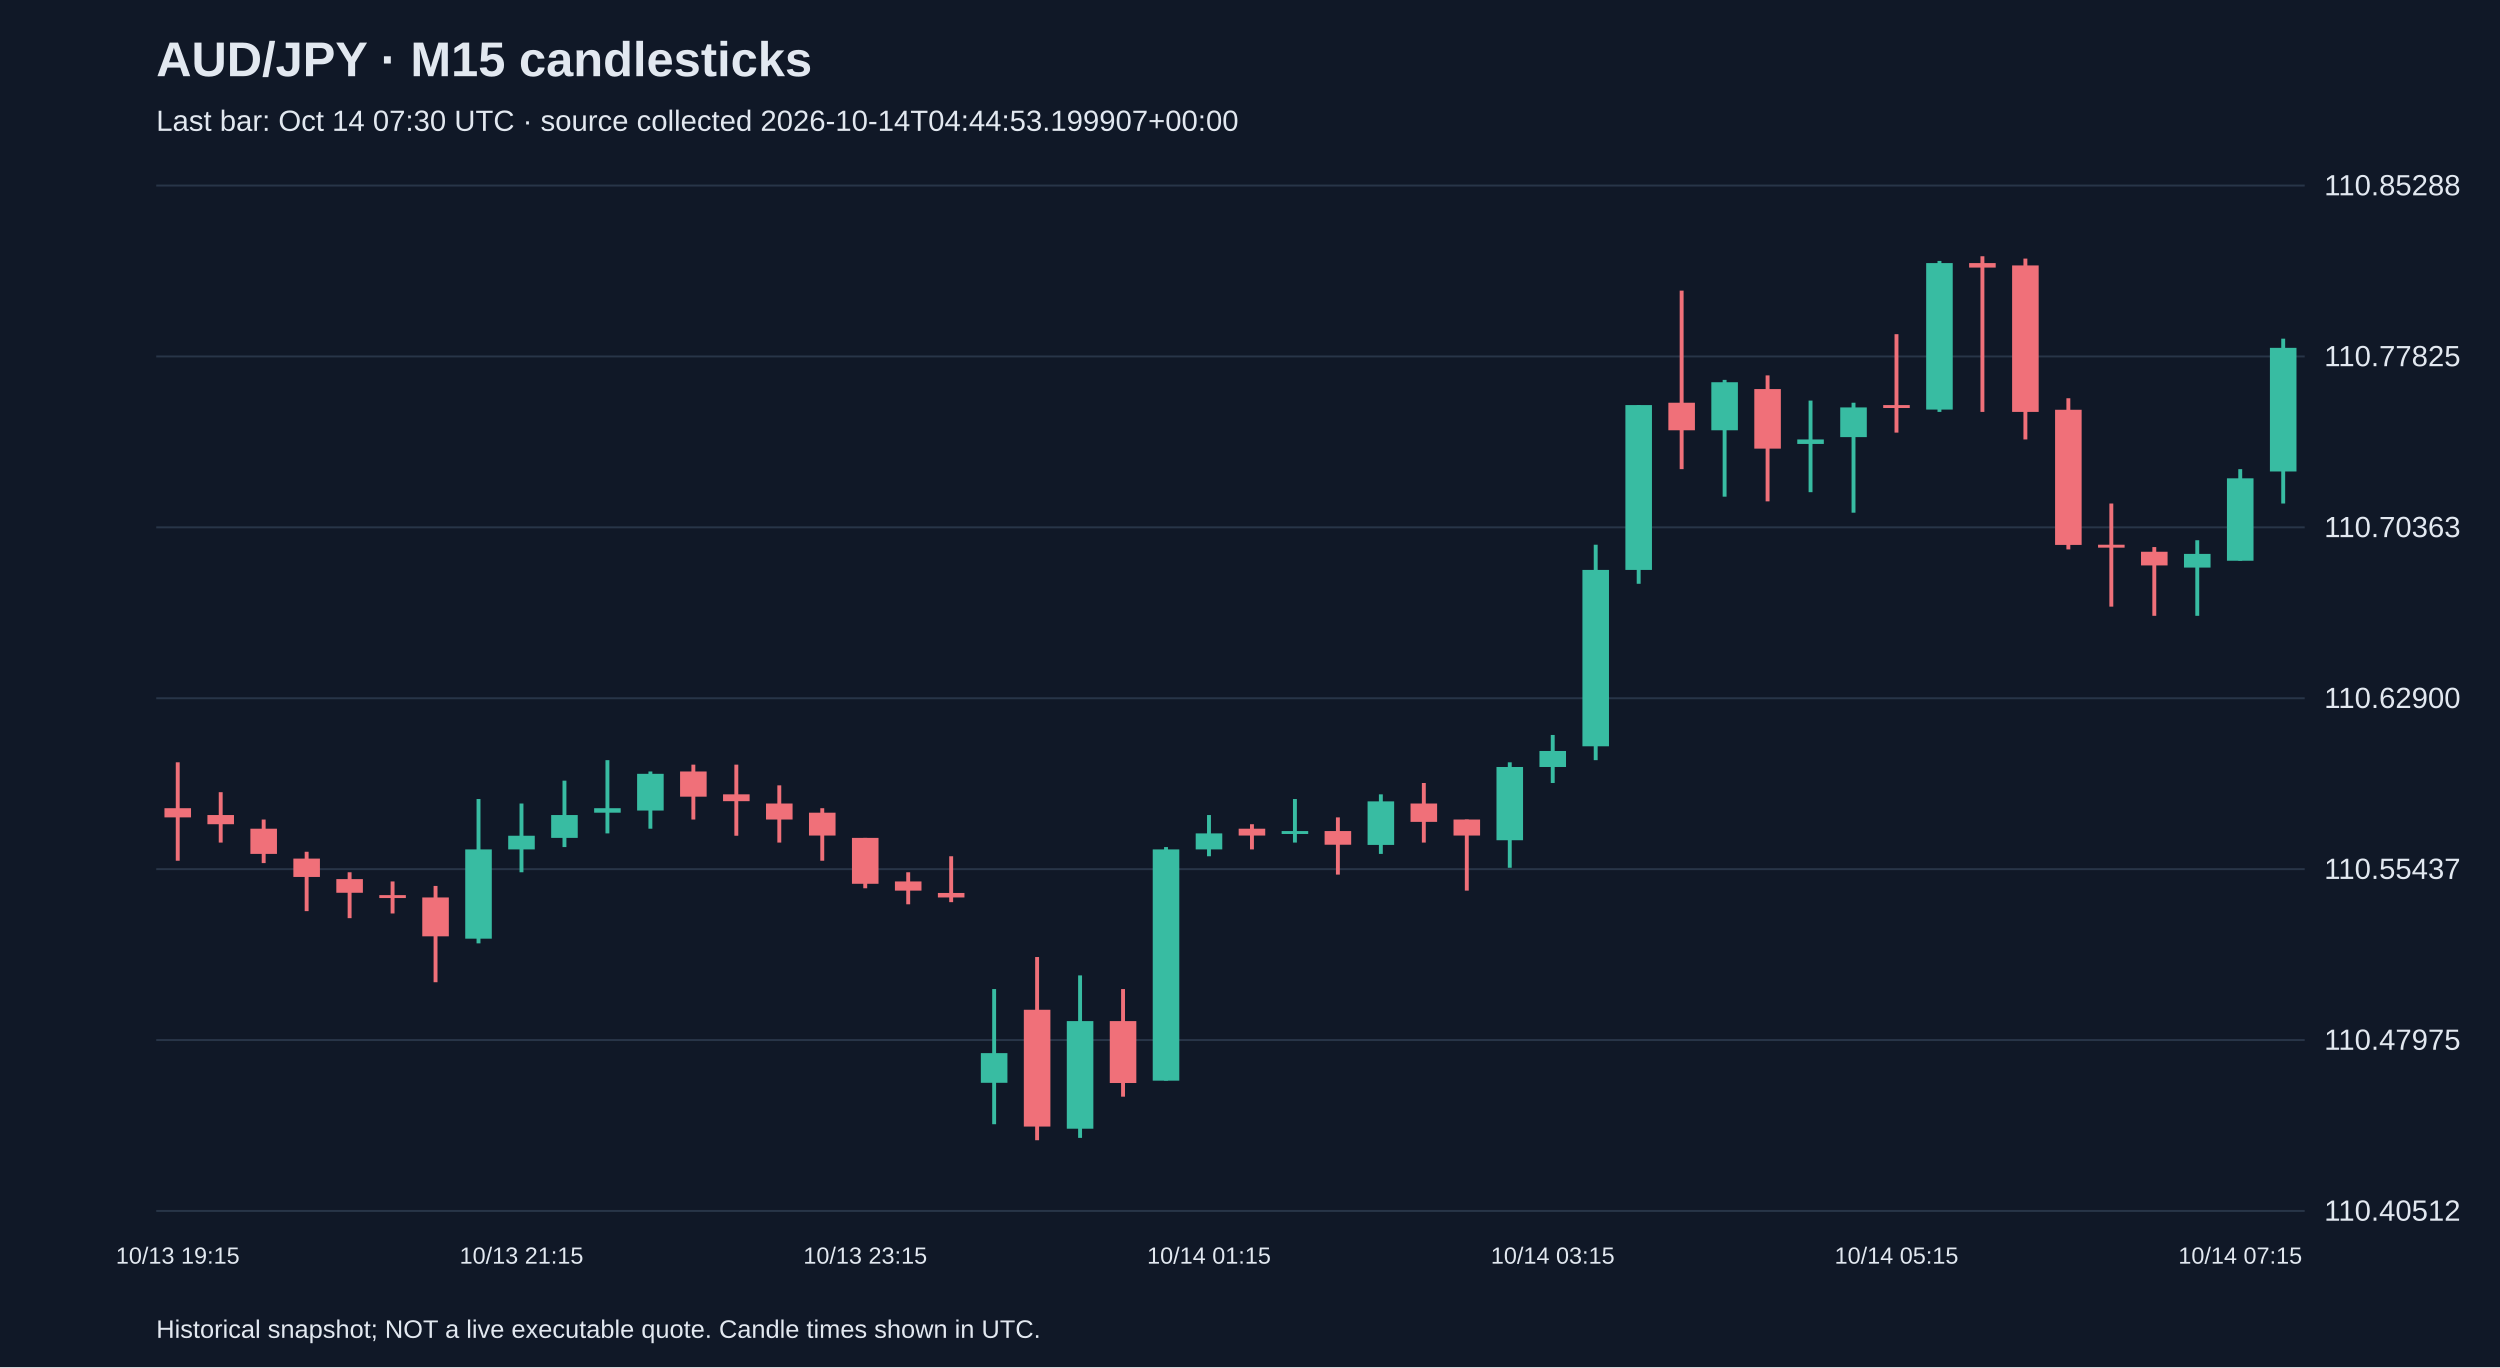
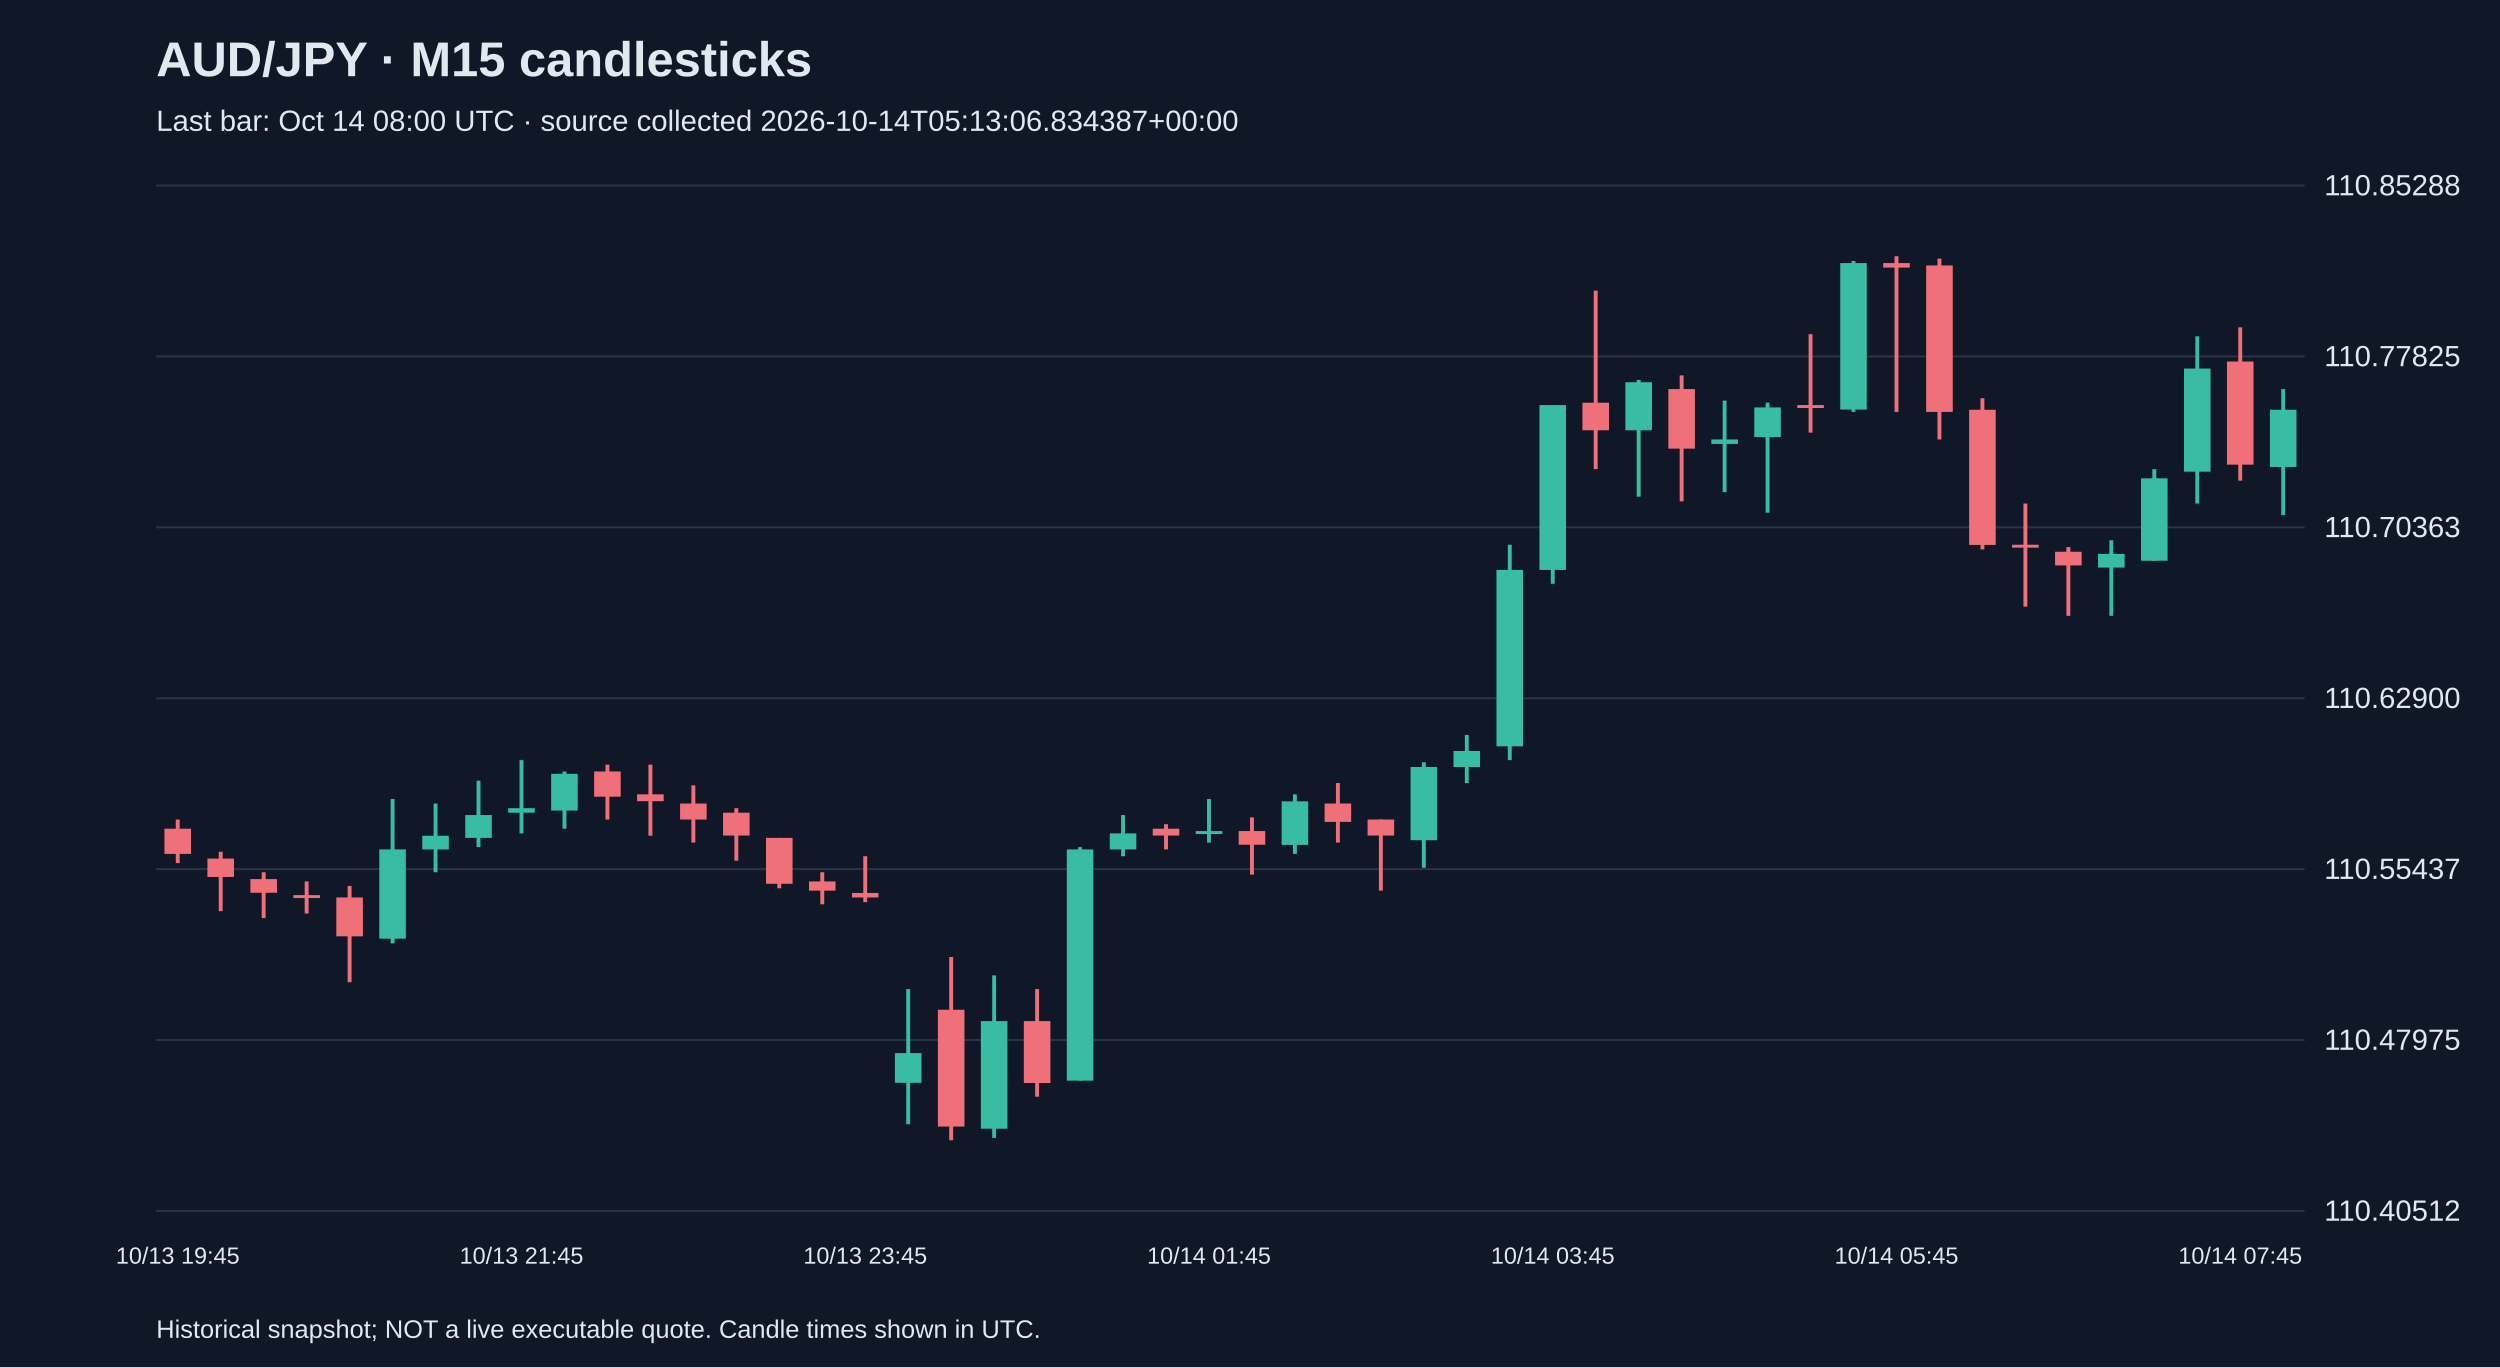
<svg xmlns="http://www.w3.org/2000/svg" viewBox="0 0 1280 700">
  <rect width="100%" height="100%" fill="#101827" />
  <style>text{font-family:Arial,sans-serif;fill:#e2e8f0}</style>
  <text x="80" y="39" font-size="25" font-weight="bold">AUD/JPY · M15 candlesticks</text>
-   <text x="80" y="67" font-size="15" fill="#a6b1c5">Last bar: Oct 14 07:30 UTC · source collected 2026-10-14T04:44:53.199907+00:00</text>
+   <text x="80" y="67" font-size="15" fill="#a6b1c5">Last bar: Oct 14 08:00 UTC · source collected 2026-10-14T05:13:06.834387+00:00</text>
  <line x1="80" y1="620.0" x2="1180" y2="620.0" stroke="#283548" />
  <text x="1190" y="625.0" font-size="15">110.40512</text>
  <line x1="80" y1="532.5" x2="1180" y2="532.5" stroke="#283548" />
  <text x="1190" y="537.5" font-size="15">110.47975</text>
  <line x1="80" y1="445.0" x2="1180" y2="445.0" stroke="#283548" />
  <text x="1190" y="450.0" font-size="15">110.55437</text>
  <line x1="80" y1="357.5" x2="1180" y2="357.5" stroke="#283548" />
  <text x="1190" y="362.5" font-size="15">110.62900</text>
  <line x1="80" y1="270.0" x2="1180" y2="270.0" stroke="#283548" />
  <text x="1190" y="275.0" font-size="15">110.70363</text>
  <line x1="80" y1="182.5" x2="1180" y2="182.5" stroke="#283548" />
  <text x="1190" y="187.5" font-size="15">110.77825</text>
  <line x1="80" y1="95.0" x2="1180" y2="95.0" stroke="#283548" />
  <text x="1190" y="100.0" font-size="15">110.85288</text>
-   <line x1="91.0" y1="390.3" x2="91.0" y2="440.7" stroke="#f07079" stroke-width="2" />
-   <rect x="84.2" y="413.8" width="13.6" height="4.7" fill="#f07079" />
-   <text x="91.0" y="647" text-anchor="middle" font-size="12">10/13 19:15</text>
-   <line x1="113.0" y1="405.6" x2="113.0" y2="431.4" stroke="#f07079" stroke-width="2" />
-   <rect x="106.2" y="417.3" width="13.6" height="4.7" fill="#f07079" />
-   <line x1="135.0" y1="419.6" x2="135.0" y2="441.9" stroke="#f07079" stroke-width="2" />
-   <rect x="128.2" y="424.3" width="13.6" height="12.9" fill="#f07079" />
-   <line x1="157.0" y1="436.1" x2="157.0" y2="466.5" stroke="#f07079" stroke-width="2" />
-   <rect x="150.2" y="439.6" width="13.6" height="9.4" fill="#f07079" />
-   <line x1="179.0" y1="446.6" x2="179.0" y2="470.1" stroke="#f07079" stroke-width="2" />
-   <rect x="172.2" y="450.1" width="13.6" height="7.0" fill="#f07079" />
-   <line x1="201.0" y1="451.3" x2="201.0" y2="467.7" stroke="#f07079" stroke-width="2" />
-   <rect x="194.2" y="458.3" width="13.6" height="1.5" fill="#f07079" />
-   <line x1="223.0" y1="453.6" x2="223.0" y2="502.9" stroke="#f07079" stroke-width="2" />
-   <rect x="216.2" y="459.5" width="13.6" height="19.9" fill="#f07079" />
-   <line x1="245.0" y1="409.1" x2="245.0" y2="483.0" stroke="#38bca2" stroke-width="2" />
-   <rect x="238.2" y="434.9" width="13.6" height="45.7" fill="#38bca2" />
-   <line x1="267.0" y1="411.4" x2="267.0" y2="446.6" stroke="#38bca2" stroke-width="2" />
-   <rect x="260.2" y="427.9" width="13.6" height="7.0" fill="#38bca2" />
-   <text x="267.0" y="647" text-anchor="middle" font-size="12">10/13 21:15</text>
-   <line x1="289.0" y1="399.7" x2="289.0" y2="433.7" stroke="#38bca2" stroke-width="2" />
-   <rect x="282.2" y="417.3" width="13.6" height="11.7" fill="#38bca2" />
-   <line x1="311.0" y1="389.2" x2="311.0" y2="426.7" stroke="#38bca2" stroke-width="2" />
-   <rect x="304.2" y="413.8" width="13.6" height="2.3" fill="#38bca2" />
-   <line x1="333.0" y1="395.0" x2="333.0" y2="424.3" stroke="#38bca2" stroke-width="2" />
-   <rect x="326.2" y="396.2" width="13.6" height="18.8" fill="#38bca2" />
-   <line x1="355.0" y1="391.5" x2="355.0" y2="419.6" stroke="#f07079" stroke-width="2" />
-   <rect x="348.2" y="395.0" width="13.6" height="12.9" fill="#f07079" />
-   <line x1="377.0" y1="391.5" x2="377.0" y2="427.9" stroke="#f07079" stroke-width="2" />
-   <rect x="370.2" y="406.7" width="13.6" height="3.5" fill="#f07079" />
-   <line x1="399.0" y1="402.1" x2="399.0" y2="431.4" stroke="#f07079" stroke-width="2" />
-   <rect x="392.2" y="411.4" width="13.6" height="8.2" fill="#f07079" />
-   <line x1="421.0" y1="413.8" x2="421.0" y2="440.7" stroke="#f07079" stroke-width="2" />
-   <rect x="414.2" y="416.1" width="13.6" height="11.7" fill="#f07079" />
-   <line x1="443.0" y1="429.0" x2="443.0" y2="454.8" stroke="#f07079" stroke-width="2" />
-   <rect x="436.2" y="429.0" width="13.6" height="23.5" fill="#f07079" />
-   <text x="443.0" y="647" text-anchor="middle" font-size="12">10/13 23:15</text>
-   <line x1="465.0" y1="446.6" x2="465.0" y2="463.0" stroke="#f07079" stroke-width="2" />
-   <rect x="458.2" y="451.3" width="13.6" height="4.7" fill="#f07079" />
-   <line x1="487.0" y1="438.4" x2="487.0" y2="461.9" stroke="#f07079" stroke-width="2" />
-   <rect x="480.2" y="457.2" width="13.6" height="2.3" fill="#f07079" />
-   <line x1="509.0" y1="506.4" x2="509.0" y2="575.6" stroke="#38bca2" stroke-width="2" />
-   <rect x="502.2" y="539.2" width="13.6" height="15.2" fill="#38bca2" />
-   <line x1="531.0" y1="490.0" x2="531.0" y2="583.8" stroke="#f07079" stroke-width="2" />
-   <rect x="524.2" y="517.0" width="13.6" height="59.8" fill="#f07079" />
-   <line x1="553.0" y1="499.4" x2="553.0" y2="582.6" stroke="#38bca2" stroke-width="2" />
-   <rect x="546.2" y="522.8" width="13.6" height="55.1" fill="#38bca2" />
-   <line x1="575.0" y1="506.4" x2="575.0" y2="561.5" stroke="#f07079" stroke-width="2" />
-   <rect x="568.2" y="522.8" width="13.6" height="31.7" fill="#f07079" />
-   <line x1="597.0" y1="433.7" x2="597.0" y2="553.3" stroke="#38bca2" stroke-width="2" />
-   <rect x="590.2" y="434.9" width="13.6" height="118.4" fill="#38bca2" />
-   <line x1="619.0" y1="417.3" x2="619.0" y2="438.4" stroke="#38bca2" stroke-width="2" />
-   <rect x="612.2" y="426.7" width="13.6" height="8.2" fill="#38bca2" />
-   <text x="619.0" y="647" text-anchor="middle" font-size="12">10/14 01:15</text>
-   <line x1="641.0" y1="422.0" x2="641.0" y2="434.9" stroke="#f07079" stroke-width="2" />
-   <rect x="634.2" y="424.3" width="13.6" height="3.5" fill="#f07079" />
-   <line x1="663.0" y1="409.1" x2="663.0" y2="431.4" stroke="#38bca2" stroke-width="2" />
-   <rect x="656.2" y="425.5" width="13.6" height="1.5" fill="#38bca2" />
-   <line x1="685.0" y1="418.5" x2="685.0" y2="447.8" stroke="#f07079" stroke-width="2" />
-   <rect x="678.2" y="425.5" width="13.6" height="7.0" fill="#f07079" />
-   <line x1="707.0" y1="406.7" x2="707.0" y2="437.2" stroke="#38bca2" stroke-width="2" />
-   <rect x="700.2" y="410.3" width="13.6" height="22.3" fill="#38bca2" />
-   <line x1="729.0" y1="400.9" x2="729.0" y2="431.4" stroke="#f07079" stroke-width="2" />
-   <rect x="722.2" y="411.4" width="13.6" height="9.4" fill="#f07079" />
-   <line x1="751.0" y1="419.6" x2="751.0" y2="456.0" stroke="#f07079" stroke-width="2" />
-   <rect x="744.2" y="419.6" width="13.6" height="8.2" fill="#f07079" />
-   <line x1="773.0" y1="390.3" x2="773.0" y2="444.3" stroke="#38bca2" stroke-width="2" />
-   <rect x="766.2" y="392.7" width="13.6" height="37.5" fill="#38bca2" />
-   <line x1="795.0" y1="376.3" x2="795.0" y2="400.9" stroke="#38bca2" stroke-width="2" />
-   <rect x="788.2" y="384.5" width="13.6" height="8.2" fill="#38bca2" />
-   <text x="795.0" y="647" text-anchor="middle" font-size="12">10/14 03:15</text>
-   <line x1="817.0" y1="278.9" x2="817.0" y2="389.2" stroke="#38bca2" stroke-width="2" />
-   <rect x="810.2" y="291.8" width="13.6" height="90.3" fill="#38bca2" />
-   <line x1="839.0" y1="207.4" x2="839.0" y2="298.9" stroke="#38bca2" stroke-width="2" />
-   <rect x="832.2" y="207.4" width="13.6" height="84.4" fill="#38bca2" />
-   <line x1="861.0" y1="148.8" x2="861.0" y2="240.2" stroke="#f07079" stroke-width="2" />
-   <rect x="854.2" y="206.2" width="13.6" height="14.1" fill="#f07079" />
-   <line x1="883.0" y1="194.5" x2="883.0" y2="254.3" stroke="#38bca2" stroke-width="2" />
-   <rect x="876.2" y="195.7" width="13.6" height="24.6" fill="#38bca2" />
-   <line x1="905.0" y1="192.2" x2="905.0" y2="256.7" stroke="#f07079" stroke-width="2" />
-   <rect x="898.2" y="199.2" width="13.6" height="30.5" fill="#f07079" />
-   <line x1="927.0" y1="205.1" x2="927.0" y2="252.0" stroke="#38bca2" stroke-width="2" />
-   <rect x="920.2" y="225.0" width="13.6" height="2.3" fill="#38bca2" />
-   <line x1="949.0" y1="206.2" x2="949.0" y2="262.5" stroke="#38bca2" stroke-width="2" />
-   <rect x="942.2" y="208.6" width="13.6" height="15.2" fill="#38bca2" />
-   <line x1="971.0" y1="171.1" x2="971.0" y2="221.5" stroke="#f07079" stroke-width="2" />
-   <rect x="964.2" y="207.4" width="13.6" height="1.5" fill="#f07079" />
-   <text x="971.0" y="647" text-anchor="middle" font-size="12">10/14 05:15</text>
-   <line x1="993.0" y1="133.6" x2="993.0" y2="210.9" stroke="#38bca2" stroke-width="2" />
-   <rect x="986.2" y="134.7" width="13.6" height="75.0" fill="#38bca2" />
-   <line x1="1015.0" y1="131.2" x2="1015.0" y2="210.9" stroke="#f07079" stroke-width="2" />
-   <rect x="1008.2" y="134.7" width="13.6" height="2.3" fill="#f07079" />
-   <line x1="1037.0" y1="132.4" x2="1037.0" y2="225.0" stroke="#f07079" stroke-width="2" />
-   <rect x="1030.2" y="135.9" width="13.6" height="75.0" fill="#f07079" />
-   <line x1="1059.0" y1="203.9" x2="1059.0" y2="281.3" stroke="#f07079" stroke-width="2" />
-   <rect x="1052.2" y="209.8" width="13.6" height="69.2" fill="#f07079" />
-   <line x1="1081.0" y1="257.8" x2="1081.0" y2="310.6" stroke="#f07079" stroke-width="2" />
-   <rect x="1074.2" y="278.9" width="13.6" height="1.5" fill="#f07079" />
-   <line x1="1103.0" y1="280.1" x2="1103.0" y2="315.3" stroke="#f07079" stroke-width="2" />
-   <rect x="1096.2" y="282.5" width="13.6" height="7.0" fill="#f07079" />
-   <line x1="1125.0" y1="276.6" x2="1125.0" y2="315.3" stroke="#38bca2" stroke-width="2" />
-   <rect x="1118.2" y="283.6" width="13.6" height="7.0" fill="#38bca2" />
-   <line x1="1147.0" y1="240.2" x2="1147.0" y2="287.1" stroke="#38bca2" stroke-width="2" />
-   <rect x="1140.2" y="244.9" width="13.6" height="42.2" fill="#38bca2" />
-   <text x="1147.0" y="647" text-anchor="middle" font-size="12">10/14 07:15</text>
-   <line x1="1169.0" y1="173.4" x2="1169.0" y2="257.8" stroke="#38bca2" stroke-width="2" />
-   <rect x="1162.2" y="178.1" width="13.6" height="63.3" fill="#38bca2" />
+   <line x1="91.0" y1="419.6" x2="91.0" y2="441.9" stroke="#f07079" stroke-width="2" />
+   <rect x="84.2" y="424.3" width="13.6" height="12.9" fill="#f07079" />
+   <text x="91.0" y="647" text-anchor="middle" font-size="12">10/13 19:45</text>
+   <line x1="113.0" y1="436.1" x2="113.0" y2="466.5" stroke="#f07079" stroke-width="2" />
+   <rect x="106.2" y="439.6" width="13.6" height="9.4" fill="#f07079" />
+   <line x1="135.0" y1="446.6" x2="135.0" y2="470.1" stroke="#f07079" stroke-width="2" />
+   <rect x="128.2" y="450.1" width="13.6" height="7.0" fill="#f07079" />
+   <line x1="157.0" y1="451.3" x2="157.0" y2="467.7" stroke="#f07079" stroke-width="2" />
+   <rect x="150.2" y="458.3" width="13.6" height="1.5" fill="#f07079" />
+   <line x1="179.0" y1="453.6" x2="179.0" y2="502.9" stroke="#f07079" stroke-width="2" />
+   <rect x="172.2" y="459.5" width="13.6" height="19.9" fill="#f07079" />
+   <line x1="201.0" y1="409.1" x2="201.0" y2="483.0" stroke="#38bca2" stroke-width="2" />
+   <rect x="194.2" y="434.9" width="13.6" height="45.7" fill="#38bca2" />
+   <line x1="223.0" y1="411.4" x2="223.0" y2="446.6" stroke="#38bca2" stroke-width="2" />
+   <rect x="216.2" y="427.9" width="13.6" height="7.0" fill="#38bca2" />
+   <line x1="245.0" y1="399.7" x2="245.0" y2="433.7" stroke="#38bca2" stroke-width="2" />
+   <rect x="238.2" y="417.3" width="13.6" height="11.7" fill="#38bca2" />
+   <line x1="267.0" y1="389.2" x2="267.0" y2="426.7" stroke="#38bca2" stroke-width="2" />
+   <rect x="260.2" y="413.8" width="13.6" height="2.3" fill="#38bca2" />
+   <text x="267.0" y="647" text-anchor="middle" font-size="12">10/13 21:45</text>
+   <line x1="289.0" y1="395.0" x2="289.0" y2="424.3" stroke="#38bca2" stroke-width="2" />
+   <rect x="282.2" y="396.2" width="13.6" height="18.8" fill="#38bca2" />
+   <line x1="311.0" y1="391.5" x2="311.0" y2="419.6" stroke="#f07079" stroke-width="2" />
+   <rect x="304.2" y="395.0" width="13.6" height="12.9" fill="#f07079" />
+   <line x1="333.0" y1="391.5" x2="333.0" y2="427.9" stroke="#f07079" stroke-width="2" />
+   <rect x="326.2" y="406.7" width="13.6" height="3.5" fill="#f07079" />
+   <line x1="355.0" y1="402.1" x2="355.0" y2="431.4" stroke="#f07079" stroke-width="2" />
+   <rect x="348.2" y="411.4" width="13.6" height="8.2" fill="#f07079" />
+   <line x1="377.0" y1="413.8" x2="377.0" y2="440.7" stroke="#f07079" stroke-width="2" />
+   <rect x="370.2" y="416.1" width="13.6" height="11.7" fill="#f07079" />
+   <line x1="399.0" y1="429.0" x2="399.0" y2="454.8" stroke="#f07079" stroke-width="2" />
+   <rect x="392.2" y="429.0" width="13.6" height="23.5" fill="#f07079" />
+   <line x1="421.0" y1="446.6" x2="421.0" y2="463.0" stroke="#f07079" stroke-width="2" />
+   <rect x="414.2" y="451.3" width="13.6" height="4.7" fill="#f07079" />
+   <line x1="443.0" y1="438.4" x2="443.0" y2="461.9" stroke="#f07079" stroke-width="2" />
+   <rect x="436.2" y="457.2" width="13.6" height="2.3" fill="#f07079" />
+   <text x="443.0" y="647" text-anchor="middle" font-size="12">10/13 23:45</text>
+   <line x1="465.0" y1="506.4" x2="465.0" y2="575.6" stroke="#38bca2" stroke-width="2" />
+   <rect x="458.2" y="539.2" width="13.6" height="15.2" fill="#38bca2" />
+   <line x1="487.0" y1="490.0" x2="487.0" y2="583.8" stroke="#f07079" stroke-width="2" />
+   <rect x="480.2" y="517.0" width="13.6" height="59.8" fill="#f07079" />
+   <line x1="509.0" y1="499.4" x2="509.0" y2="582.6" stroke="#38bca2" stroke-width="2" />
+   <rect x="502.2" y="522.8" width="13.6" height="55.1" fill="#38bca2" />
+   <line x1="531.0" y1="506.4" x2="531.0" y2="561.5" stroke="#f07079" stroke-width="2" />
+   <rect x="524.2" y="522.8" width="13.6" height="31.7" fill="#f07079" />
+   <line x1="553.0" y1="433.7" x2="553.0" y2="553.3" stroke="#38bca2" stroke-width="2" />
+   <rect x="546.2" y="434.9" width="13.6" height="118.4" fill="#38bca2" />
+   <line x1="575.0" y1="417.3" x2="575.0" y2="438.4" stroke="#38bca2" stroke-width="2" />
+   <rect x="568.2" y="426.7" width="13.6" height="8.2" fill="#38bca2" />
+   <line x1="597.0" y1="422.0" x2="597.0" y2="434.9" stroke="#f07079" stroke-width="2" />
+   <rect x="590.2" y="424.3" width="13.6" height="3.5" fill="#f07079" />
+   <line x1="619.0" y1="409.1" x2="619.0" y2="431.4" stroke="#38bca2" stroke-width="2" />
+   <rect x="612.2" y="425.5" width="13.6" height="1.5" fill="#38bca2" />
+   <text x="619.0" y="647" text-anchor="middle" font-size="12">10/14 01:45</text>
+   <line x1="641.0" y1="418.5" x2="641.0" y2="447.8" stroke="#f07079" stroke-width="2" />
+   <rect x="634.2" y="425.5" width="13.6" height="7.0" fill="#f07079" />
+   <line x1="663.0" y1="406.7" x2="663.0" y2="437.2" stroke="#38bca2" stroke-width="2" />
+   <rect x="656.2" y="410.3" width="13.6" height="22.3" fill="#38bca2" />
+   <line x1="685.0" y1="400.9" x2="685.0" y2="431.4" stroke="#f07079" stroke-width="2" />
+   <rect x="678.2" y="411.4" width="13.6" height="9.4" fill="#f07079" />
+   <line x1="707.0" y1="419.6" x2="707.0" y2="456.0" stroke="#f07079" stroke-width="2" />
+   <rect x="700.2" y="419.6" width="13.6" height="8.2" fill="#f07079" />
+   <line x1="729.0" y1="390.3" x2="729.0" y2="444.3" stroke="#38bca2" stroke-width="2" />
+   <rect x="722.2" y="392.7" width="13.6" height="37.5" fill="#38bca2" />
+   <line x1="751.0" y1="376.3" x2="751.0" y2="400.9" stroke="#38bca2" stroke-width="2" />
+   <rect x="744.2" y="384.5" width="13.6" height="8.2" fill="#38bca2" />
+   <line x1="773.0" y1="278.9" x2="773.0" y2="389.2" stroke="#38bca2" stroke-width="2" />
+   <rect x="766.2" y="291.8" width="13.6" height="90.3" fill="#38bca2" />
+   <line x1="795.0" y1="207.4" x2="795.0" y2="298.9" stroke="#38bca2" stroke-width="2" />
+   <rect x="788.2" y="207.4" width="13.6" height="84.4" fill="#38bca2" />
+   <text x="795.0" y="647" text-anchor="middle" font-size="12">10/14 03:45</text>
+   <line x1="817.0" y1="148.8" x2="817.0" y2="240.2" stroke="#f07079" stroke-width="2" />
+   <rect x="810.2" y="206.2" width="13.6" height="14.1" fill="#f07079" />
+   <line x1="839.0" y1="194.5" x2="839.0" y2="254.3" stroke="#38bca2" stroke-width="2" />
+   <rect x="832.2" y="195.7" width="13.6" height="24.6" fill="#38bca2" />
+   <line x1="861.0" y1="192.2" x2="861.0" y2="256.7" stroke="#f07079" stroke-width="2" />
+   <rect x="854.2" y="199.2" width="13.6" height="30.5" fill="#f07079" />
+   <line x1="883.0" y1="205.1" x2="883.0" y2="252.0" stroke="#38bca2" stroke-width="2" />
+   <rect x="876.2" y="225.0" width="13.6" height="2.3" fill="#38bca2" />
+   <line x1="905.0" y1="206.2" x2="905.0" y2="262.5" stroke="#38bca2" stroke-width="2" />
+   <rect x="898.2" y="208.6" width="13.6" height="15.2" fill="#38bca2" />
+   <line x1="927.0" y1="171.1" x2="927.0" y2="221.5" stroke="#f07079" stroke-width="2" />
+   <rect x="920.2" y="207.4" width="13.6" height="1.5" fill="#f07079" />
+   <line x1="949.0" y1="133.6" x2="949.0" y2="210.9" stroke="#38bca2" stroke-width="2" />
+   <rect x="942.2" y="134.7" width="13.6" height="75.0" fill="#38bca2" />
+   <line x1="971.0" y1="131.2" x2="971.0" y2="210.9" stroke="#f07079" stroke-width="2" />
+   <rect x="964.2" y="134.7" width="13.6" height="2.3" fill="#f07079" />
+   <text x="971.0" y="647" text-anchor="middle" font-size="12">10/14 05:45</text>
+   <line x1="993.0" y1="132.4" x2="993.0" y2="225.0" stroke="#f07079" stroke-width="2" />
+   <rect x="986.2" y="135.9" width="13.6" height="75.0" fill="#f07079" />
+   <line x1="1015.0" y1="203.9" x2="1015.0" y2="281.3" stroke="#f07079" stroke-width="2" />
+   <rect x="1008.2" y="209.8" width="13.6" height="69.2" fill="#f07079" />
+   <line x1="1037.0" y1="257.8" x2="1037.0" y2="310.6" stroke="#f07079" stroke-width="2" />
+   <rect x="1030.2" y="278.9" width="13.6" height="1.5" fill="#f07079" />
+   <line x1="1059.0" y1="280.1" x2="1059.0" y2="315.3" stroke="#f07079" stroke-width="2" />
+   <rect x="1052.2" y="282.5" width="13.6" height="7.0" fill="#f07079" />
+   <line x1="1081.0" y1="276.6" x2="1081.0" y2="315.3" stroke="#38bca2" stroke-width="2" />
+   <rect x="1074.2" y="283.6" width="13.6" height="7.0" fill="#38bca2" />
+   <line x1="1103.0" y1="240.2" x2="1103.0" y2="287.1" stroke="#38bca2" stroke-width="2" />
+   <rect x="1096.2" y="244.9" width="13.6" height="42.2" fill="#38bca2" />
+   <line x1="1125.0" y1="172.2" x2="1125.0" y2="257.8" stroke="#38bca2" stroke-width="2" />
+   <rect x="1118.2" y="188.7" width="13.6" height="52.8" fill="#38bca2" />
+   <line x1="1147.0" y1="167.6" x2="1147.0" y2="246.1" stroke="#f07079" stroke-width="2" />
+   <rect x="1140.2" y="185.1" width="13.6" height="52.8" fill="#f07079" />
+   <text x="1147.0" y="647" text-anchor="middle" font-size="12">10/14 07:45</text>
+   <line x1="1169.0" y1="199.2" x2="1169.0" y2="263.7" stroke="#38bca2" stroke-width="2" />
+   <rect x="1162.2" y="209.8" width="13.6" height="29.3" fill="#38bca2" />
  <text x="80" y="685" font-size="13">Historical snapshot; NOT a live executable quote. Candle times shown in UTC.</text>
</svg>
